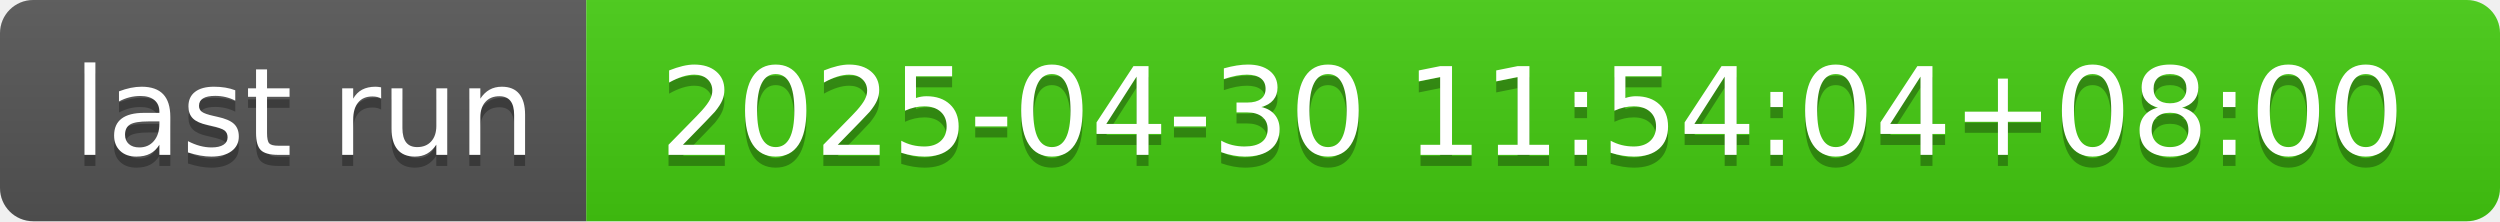
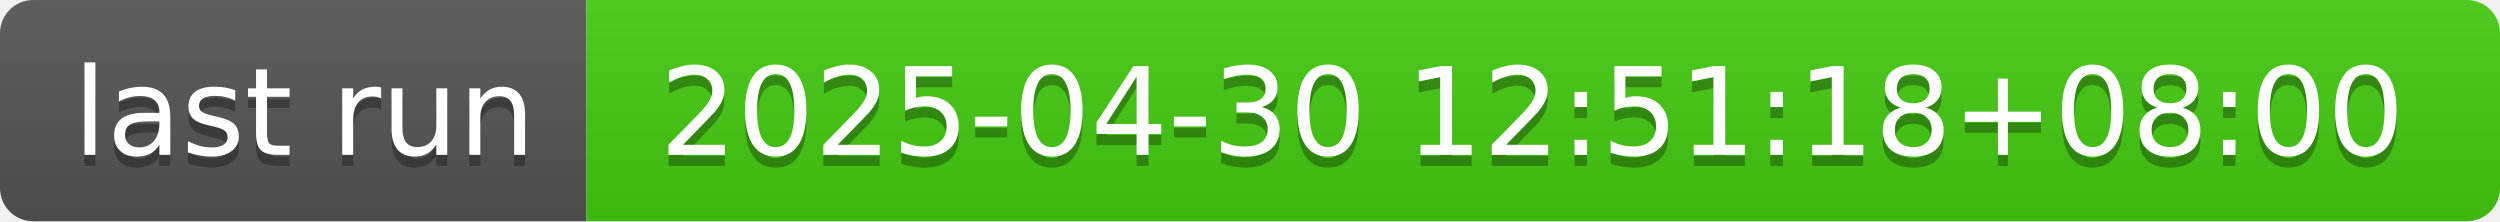
- <svg xmlns="http://www.w3.org/2000/svg" width="226" height="20" role="img" aria-label="last run: 2025-04-30 11:54:04+08:00">
+ <svg xmlns="http://www.w3.org/2000/svg" width="226" height="20" role="img" aria-label="last run: 2025-04-30 12:51:18+08:00">
  <linearGradient id="s" x2="0" y2="100%">
    <stop offset="0" stop-color="#bbb" stop-opacity=".1" />
    <stop offset="1" stop-opacity=".1" />
  </linearGradient>
  <clipPath id="r">
    <rect width="226" height="20" rx="3" fill="#fff" />
  </clipPath>
  <g clip-path="url(#r)">
    <rect width="53" height="20" fill="#555" />
    <rect x="53" width="173" height="20" fill="#4c1" />
    <rect width="226" height="20" fill="url(#s)" />
  </g>
  <g fill="#fff" text-anchor="middle" font-family="Verdana,Geneva,DejaVu Sans,sans-serif" text-rendering="geometricPrecision" font-size="110">
    <text aria-hidden="true" x="275" y="150" fill="#010101" fill-opacity=".3" transform="scale(.1)" textLength="430">last run</text>
    <text x="275" y="140" transform="scale(.1)" fill="#fff" textLength="430">last run</text>
-     <text aria-hidden="true" x="1385" y="150" fill="#010101" fill-opacity=".3" transform="scale(.1)" textLength="1630">2025-04-30 11:54:04+08:00</text>
-     <text x="1385" y="140" transform="scale(.1)" fill="#fff" textLength="1630">2025-04-30 11:54:04+08:00</text>
+     <text aria-hidden="true" x="1385" y="150" fill="#010101" fill-opacity=".3" transform="scale(.1)" textLength="1630">2025-04-30 12:51:18+08:00</text>
+     <text x="1385" y="140" transform="scale(.1)" fill="#fff" textLength="1630">2025-04-30 12:51:18+08:00</text>
  </g>
</svg>
